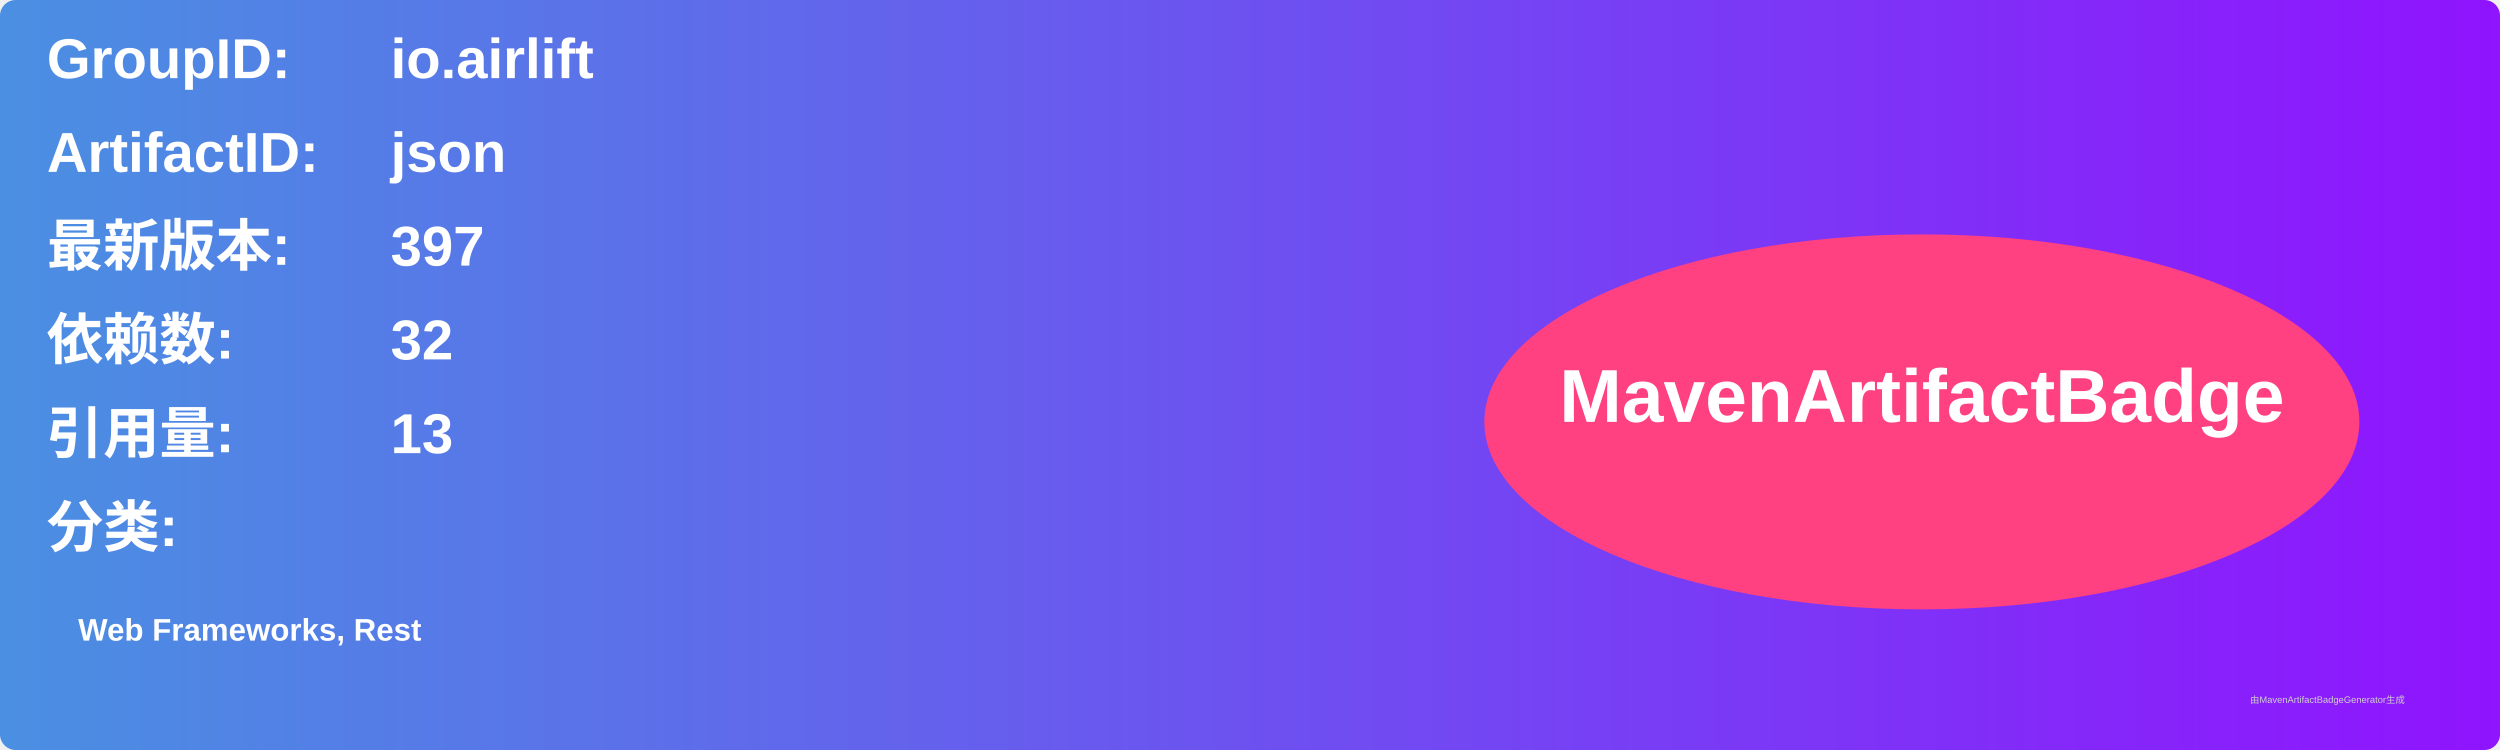
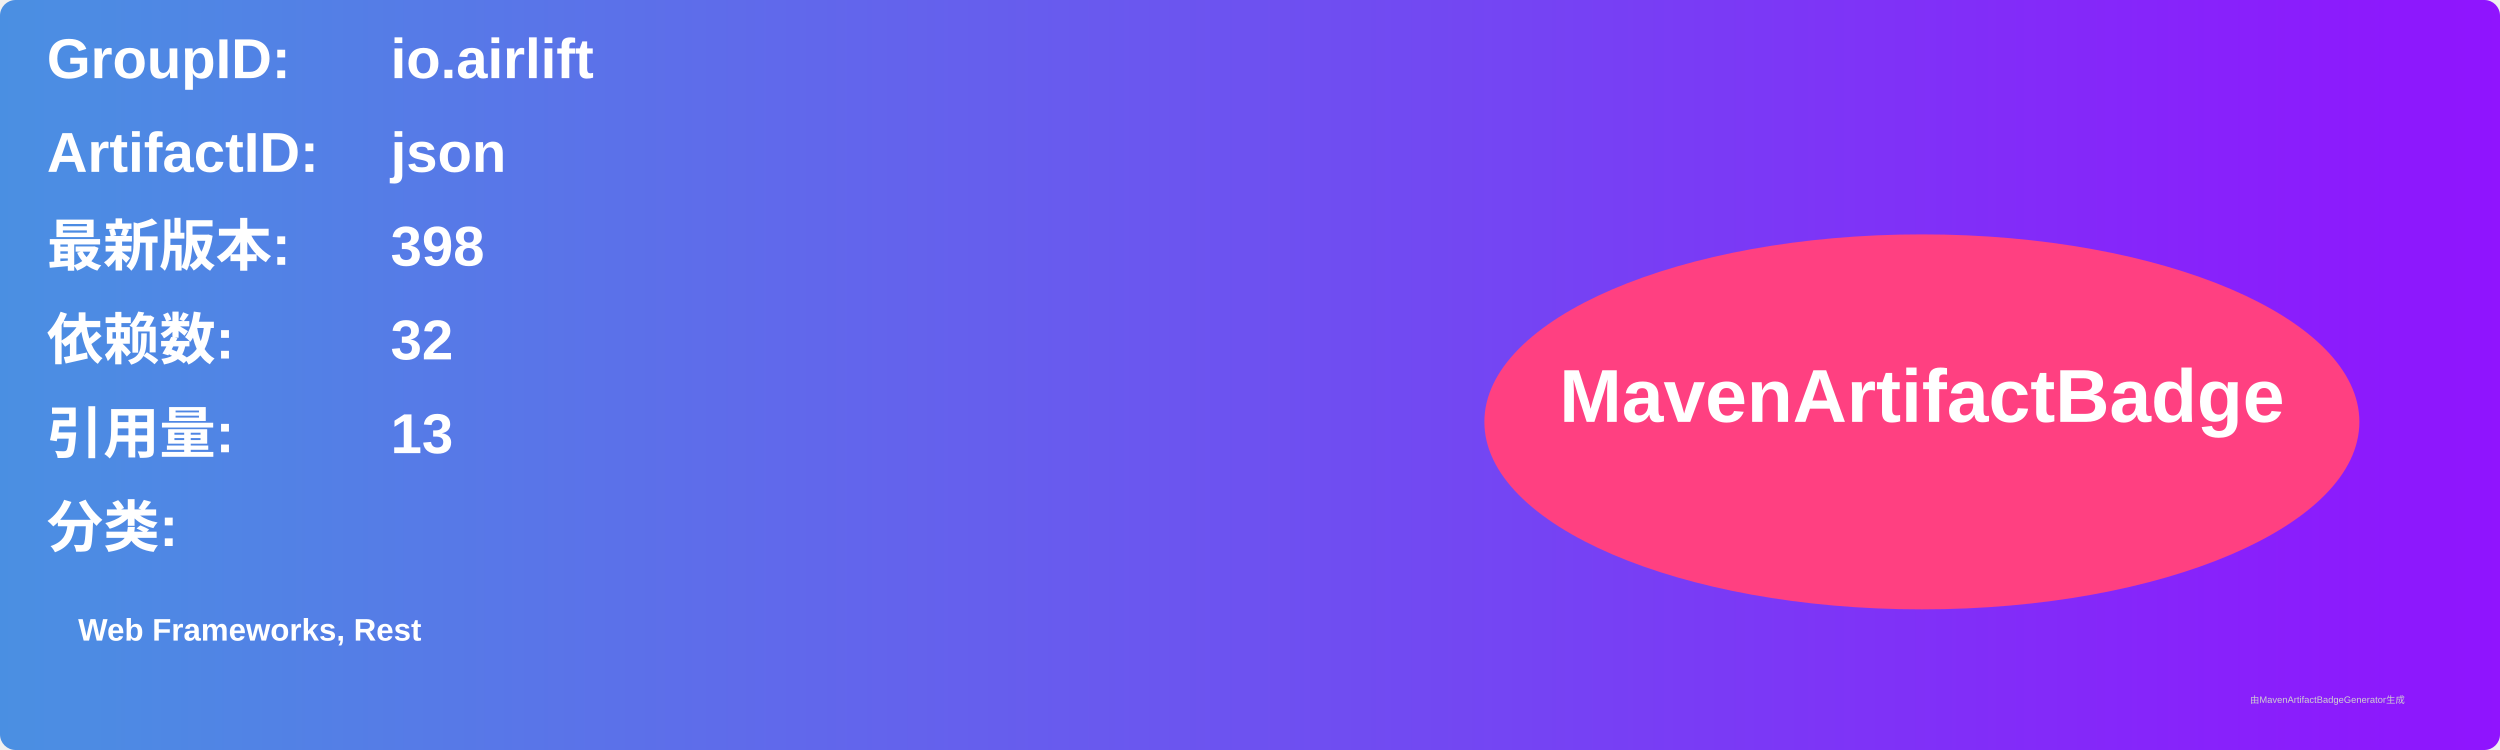
<svg xmlns="http://www.w3.org/2000/svg" width="800" height="240" viewBox="0 0 800 240">
  <linearGradient id="grad" x1="0%" y1="0%" x2="100%" y2="0%">
    <stop offset="0%" stop-color="#4a90e2" />
    <stop offset="100%" stop-color="#9013fe" />
  </linearGradient>
  <rect width="100%" height="100%" rx="5" ry="5" fill="url(#grad)" />
  <g transform="translate(15, 15)">
    <text x="0" y="10" font-family="Arial" font-size="18" fill="white" font-weight="bold" width="260">GroupID:</text>
    <text x="110" y="10" font-family="Arial" font-size="18" fill="white" font-weight="bold" width="460">io.airlift</text>
    <text x="0" y="40" font-family="Arial" font-size="18" fill="white" font-weight="bold" width="260">ArtifactID:</text>
    <text x="110" y="40" font-family="Arial" font-size="18" fill="white" font-weight="bold" width="460">json</text>
    <text x="0" y="70" font-family="Arial" font-size="18" fill="white" font-weight="bold">最新版本:</text>
    <text x="110" y="70" font-family="Arial" font-size="18" fill="white" font-weight="bold">
-       <tspan font-weight="bold">397</tspan>
+       <tspan font-weight="bold">398</tspan>
    </text>
    <text x="0" y="100" font-family="Arial" font-size="18" fill="white" font-weight="bold">依赖数: </text>
    <text x="110" y="100" font-family="Arial" font-size="18" fill="white">
      <tspan font-weight="bold">32</tspan>
    </text>
    <text x="0" y="130" font-family="Arial" font-size="18" fill="white" font-weight="bold">引用量: </text>
    <text x="110" y="130" font-family="Arial" font-size="18" fill="white">
      <tspan font-weight="bold">13</tspan>
    </text>
    <text x="0" y="160" font-family="Arial" font-size="18" fill="white" font-weight="bold">分类:</text>
    <text x="10" y="190" font-family="Arial" font-size="10" fill="white">
      <tspan font-weight="bold">Web Frameworks, Rest</tspan>
    </text>
    <ellipse cx="600" cy="120" rx="140" ry="60" fill="#ff4081" />
    <text x="600" y="120" text-anchor="middle" font-family="Arial" font-size="24" fill="white" font-weight="bold">MavenArtifactBadge</text>
  </g>
  <text x="720" y="225" font-family="Arial" font-size="3" fill="#d0d0d0">由MavenArtifactBadgeGenerator生成</text>
</svg>
